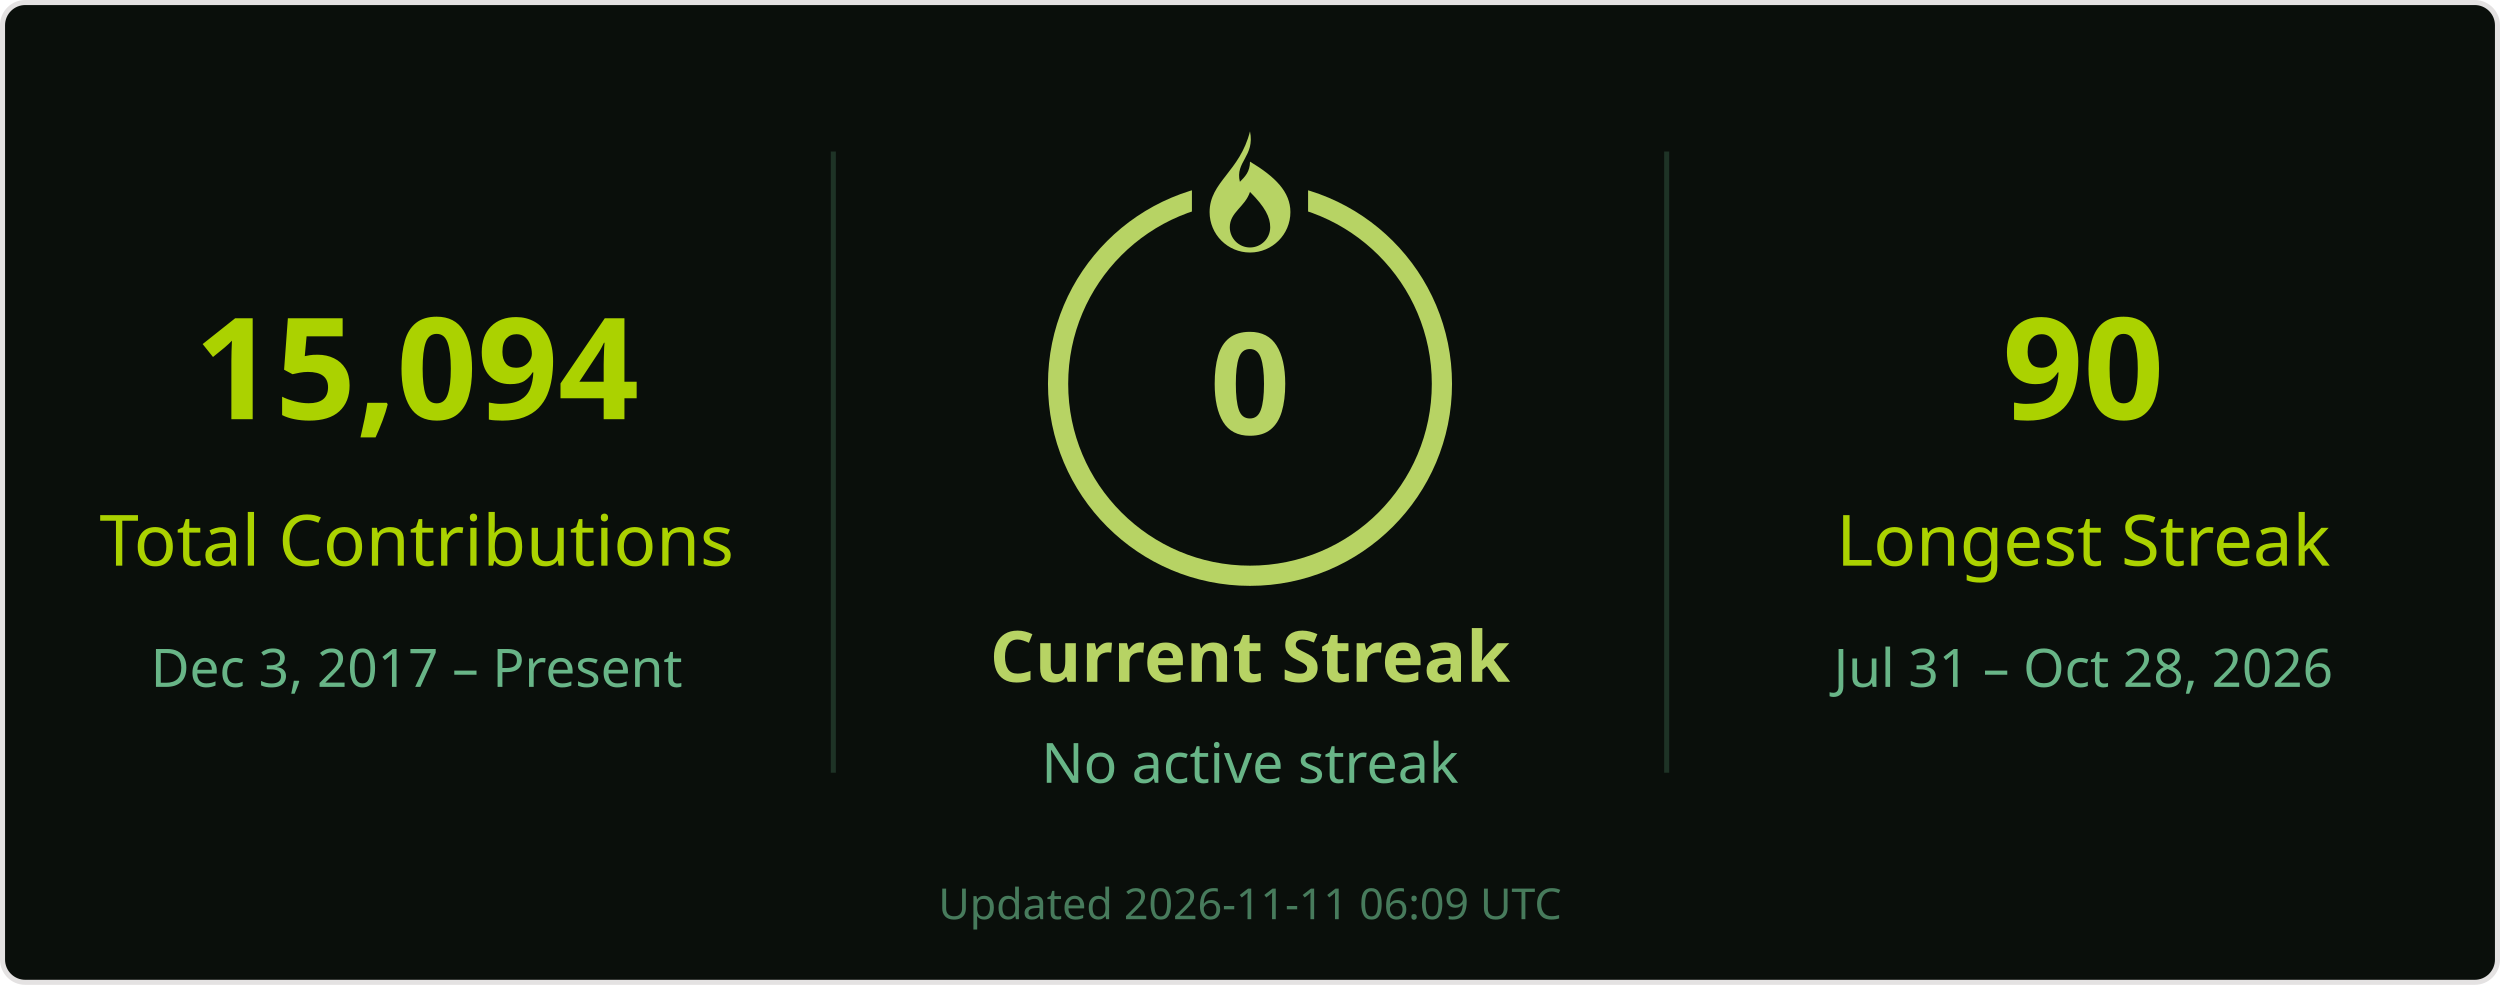
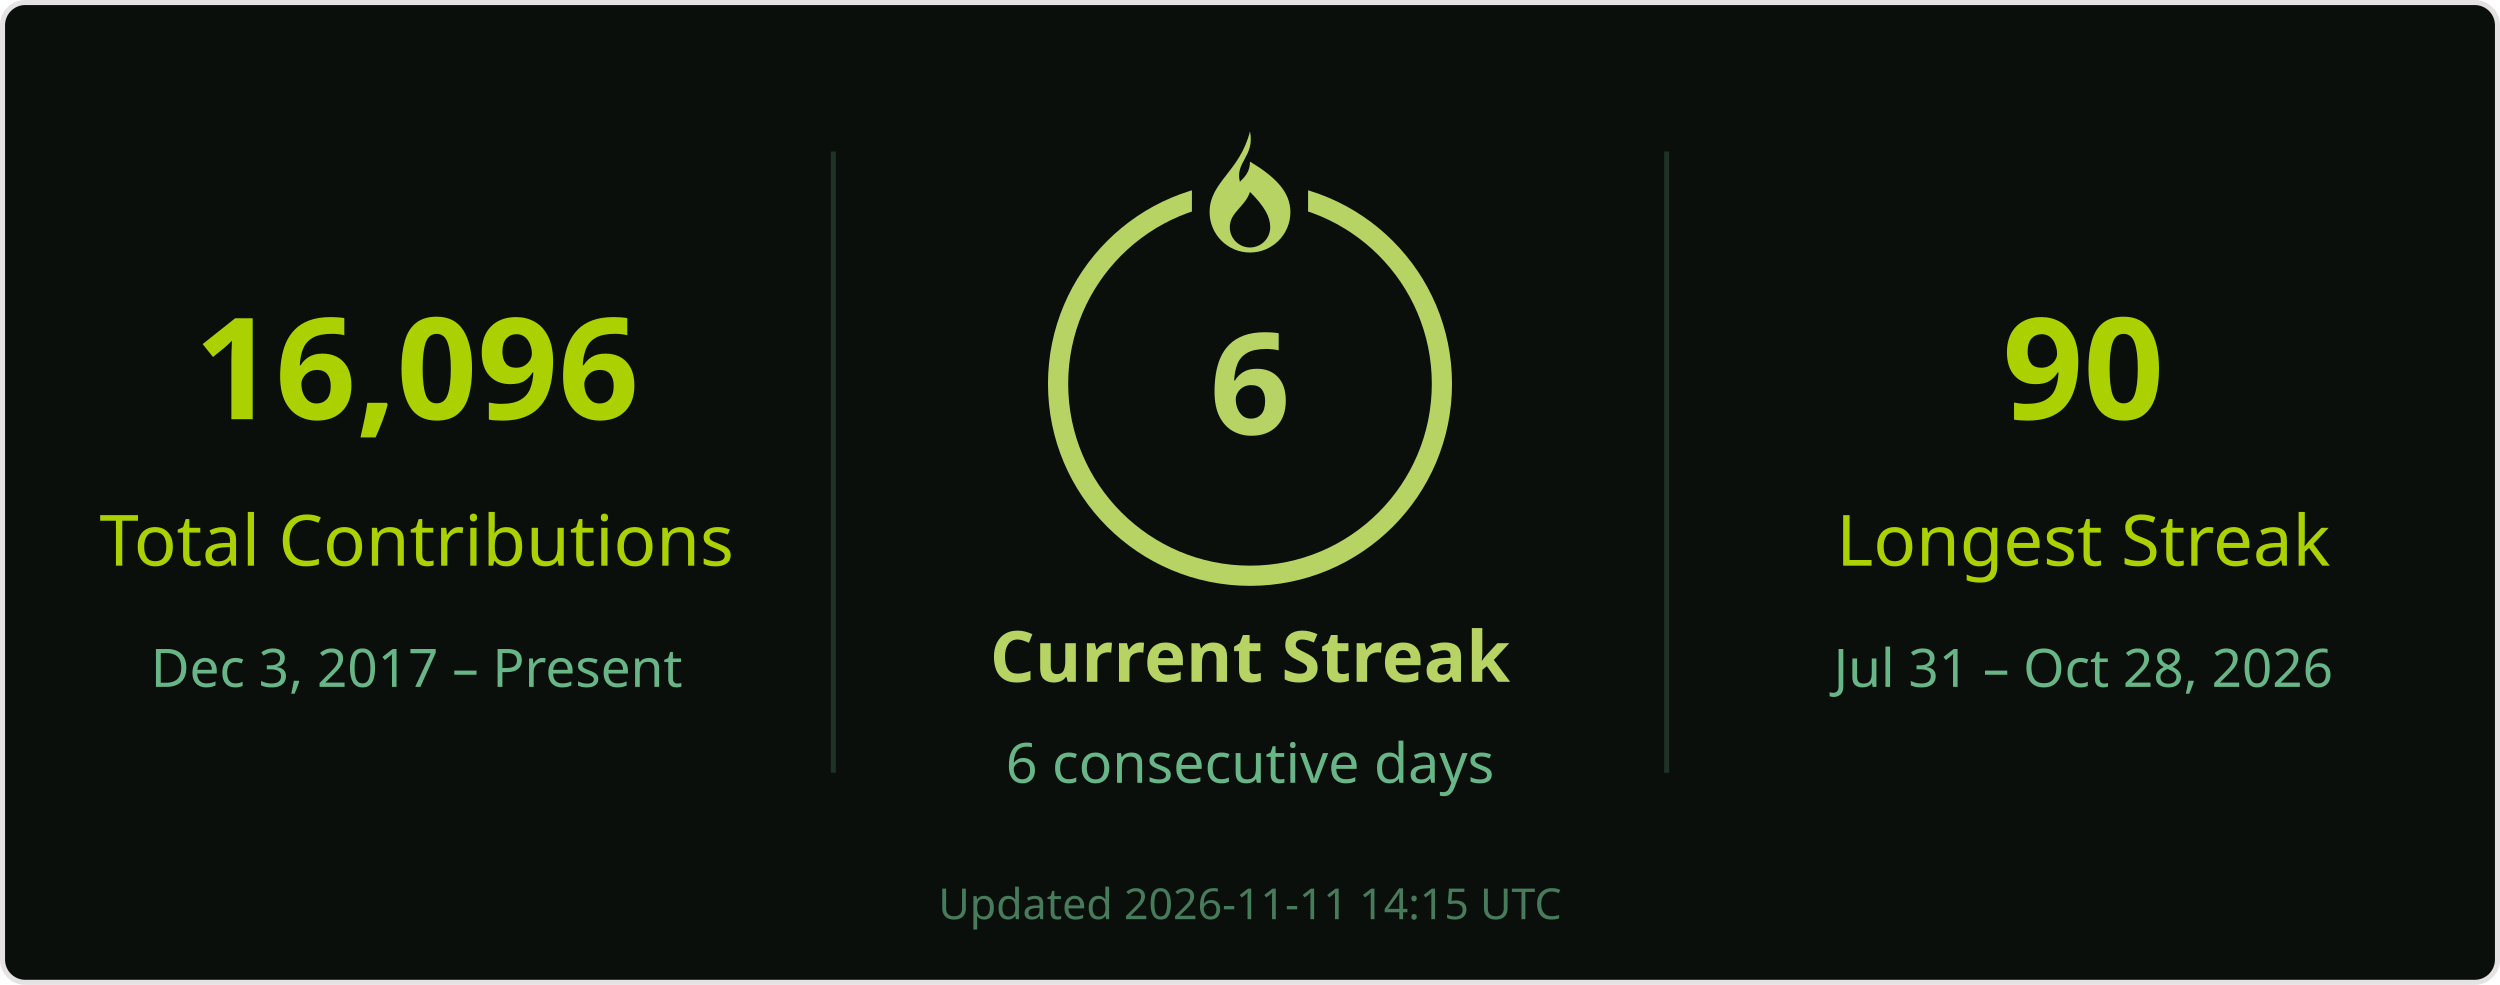
<svg xmlns="http://www.w3.org/2000/svg" width="495" height="195" viewBox="0 0 495 195" role="img" aria-labelledby="title desc">
  <rect x=".5" y=".5" width="494" height="194" rx="4.5" fill="#0a0f0b" stroke="#e4e2e2" />
  <g font-family="Segoe UI, Ubuntu, Helvetica Neue, sans-serif">
    <path d="M165 30v123M330 30v123" stroke="#68b587" stroke-opacity=".22" />
-     <text x="82.5" y="83" font-size="28" fill="#abd200" text-anchor="middle" font-weight="700">15,094</text>
+     <text x="82.5" y="83" font-size="28" fill="#abd200" text-anchor="middle" font-weight="700">16,096</text>
    <text x="82.5" y="112" font-size="14" fill="#abd200" text-anchor="middle">Total Contributions</text>
    <text x="82.5" y="136" font-size="10.5" fill="#68b587" text-anchor="middle">Dec 3, 2017 – Present</text>
    <circle cx="247.5" cy="76" r="38" stroke="#b7d364" stroke-width="4" fill="none" />
    <rect x="236" y="26" width="23" height="21" fill="#0a0f0b" />
    <g transform="translate(239.5 26)" fill="#b7d364">
      <path d="M8 0c1 5-3 6-2 10 1-1 2-2 2-4 5 3 8 6 8 10a8 8 0 0 1-16 0C0 10 6 8 8 0Zm0 12c-1 3-4 4-4 7a4 4 0 0 0 8 0c0-2-1-4-4-7Z" />
    </g>
-     <text x="247.5" y="86" font-size="28" fill="#b7d364" text-anchor="middle" font-weight="700">0</text>
+     <text x="247.5" y="86" font-size="28" fill="#b7d364" text-anchor="middle" font-weight="700">6</text>
    <text x="247.5" y="135" font-size="14" fill="#b7d364" text-anchor="middle" font-weight="700">Current Streak</text>
-     <text x="247.5" y="155" font-size="11" fill="#68b587" text-anchor="middle">No active streak</text>
+     <text x="247.5" y="155" font-size="11" fill="#68b587" text-anchor="middle">6 consecutive days</text>
    <text x="412.5" y="83" font-size="28" fill="#abd200" text-anchor="middle" font-weight="700">90</text>
    <text x="412.5" y="112" font-size="14" fill="#abd200" text-anchor="middle">Longest Streak</text>
    <text x="412.5" y="136" font-size="10.5" fill="#68b587" text-anchor="middle">Jul 31 – Oct 28, 2026</text>
-     <text x="247.5" y="182" font-size="8.5" fill="#68b587" text-anchor="middle" opacity=".65">Updated 2026-11-11 06:09 UTC</text>
+     <text x="247.5" y="182" font-size="8.5" fill="#68b587" text-anchor="middle" opacity=".65">Updated 2026-11-11 14:15 UTC</text>
  </g>
</svg>
